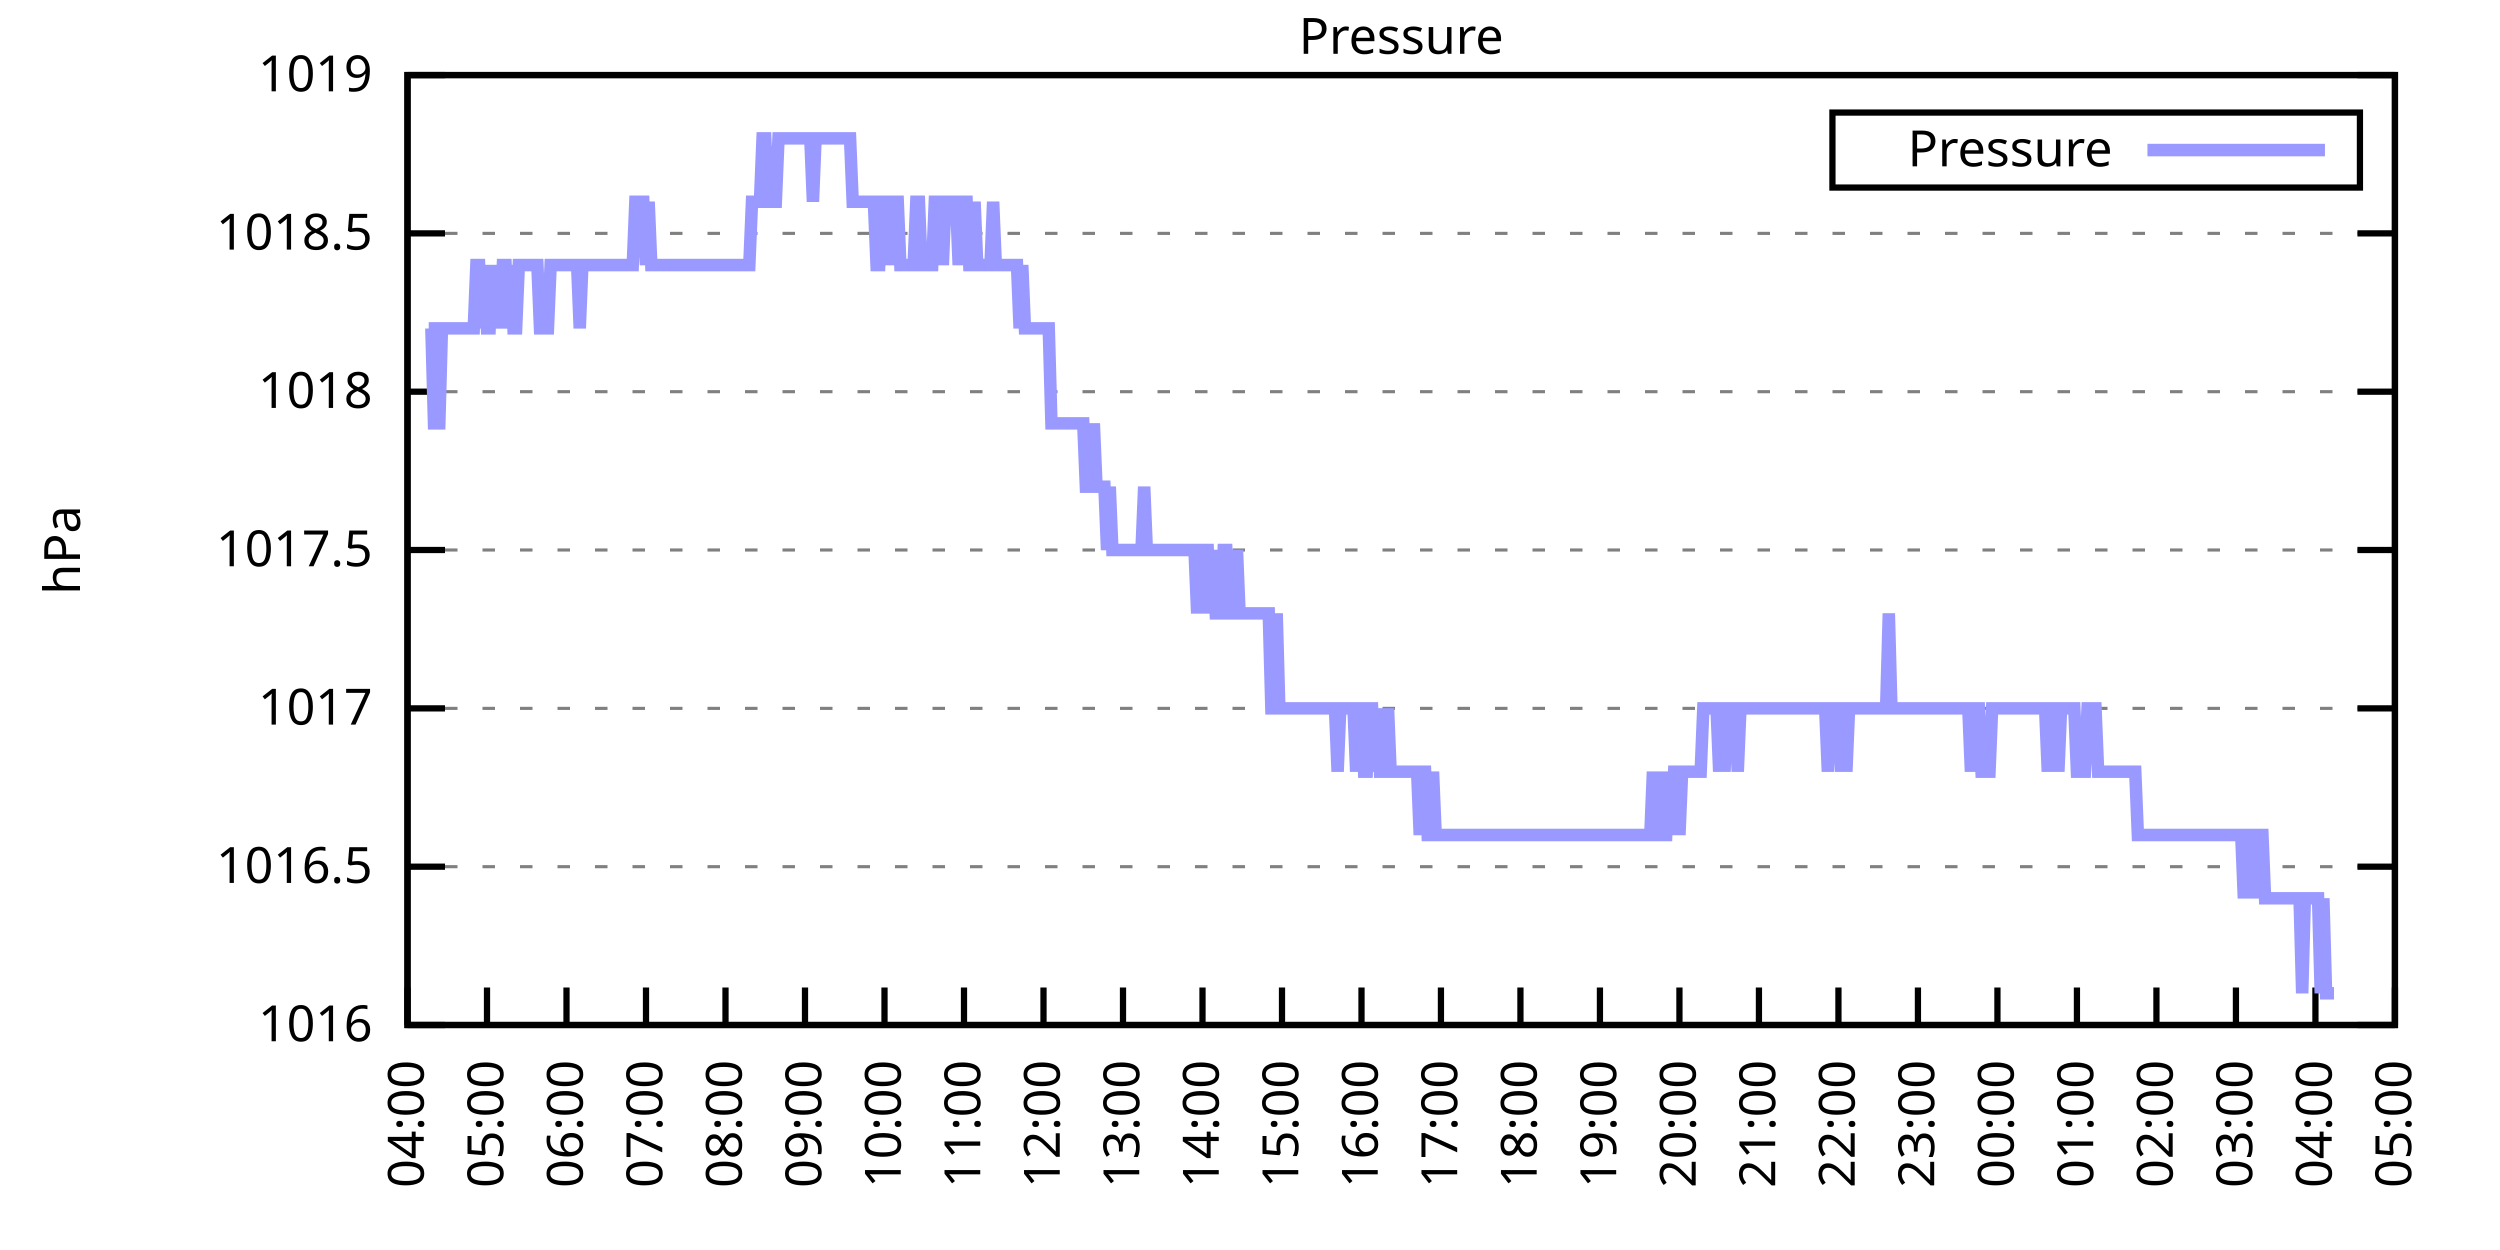
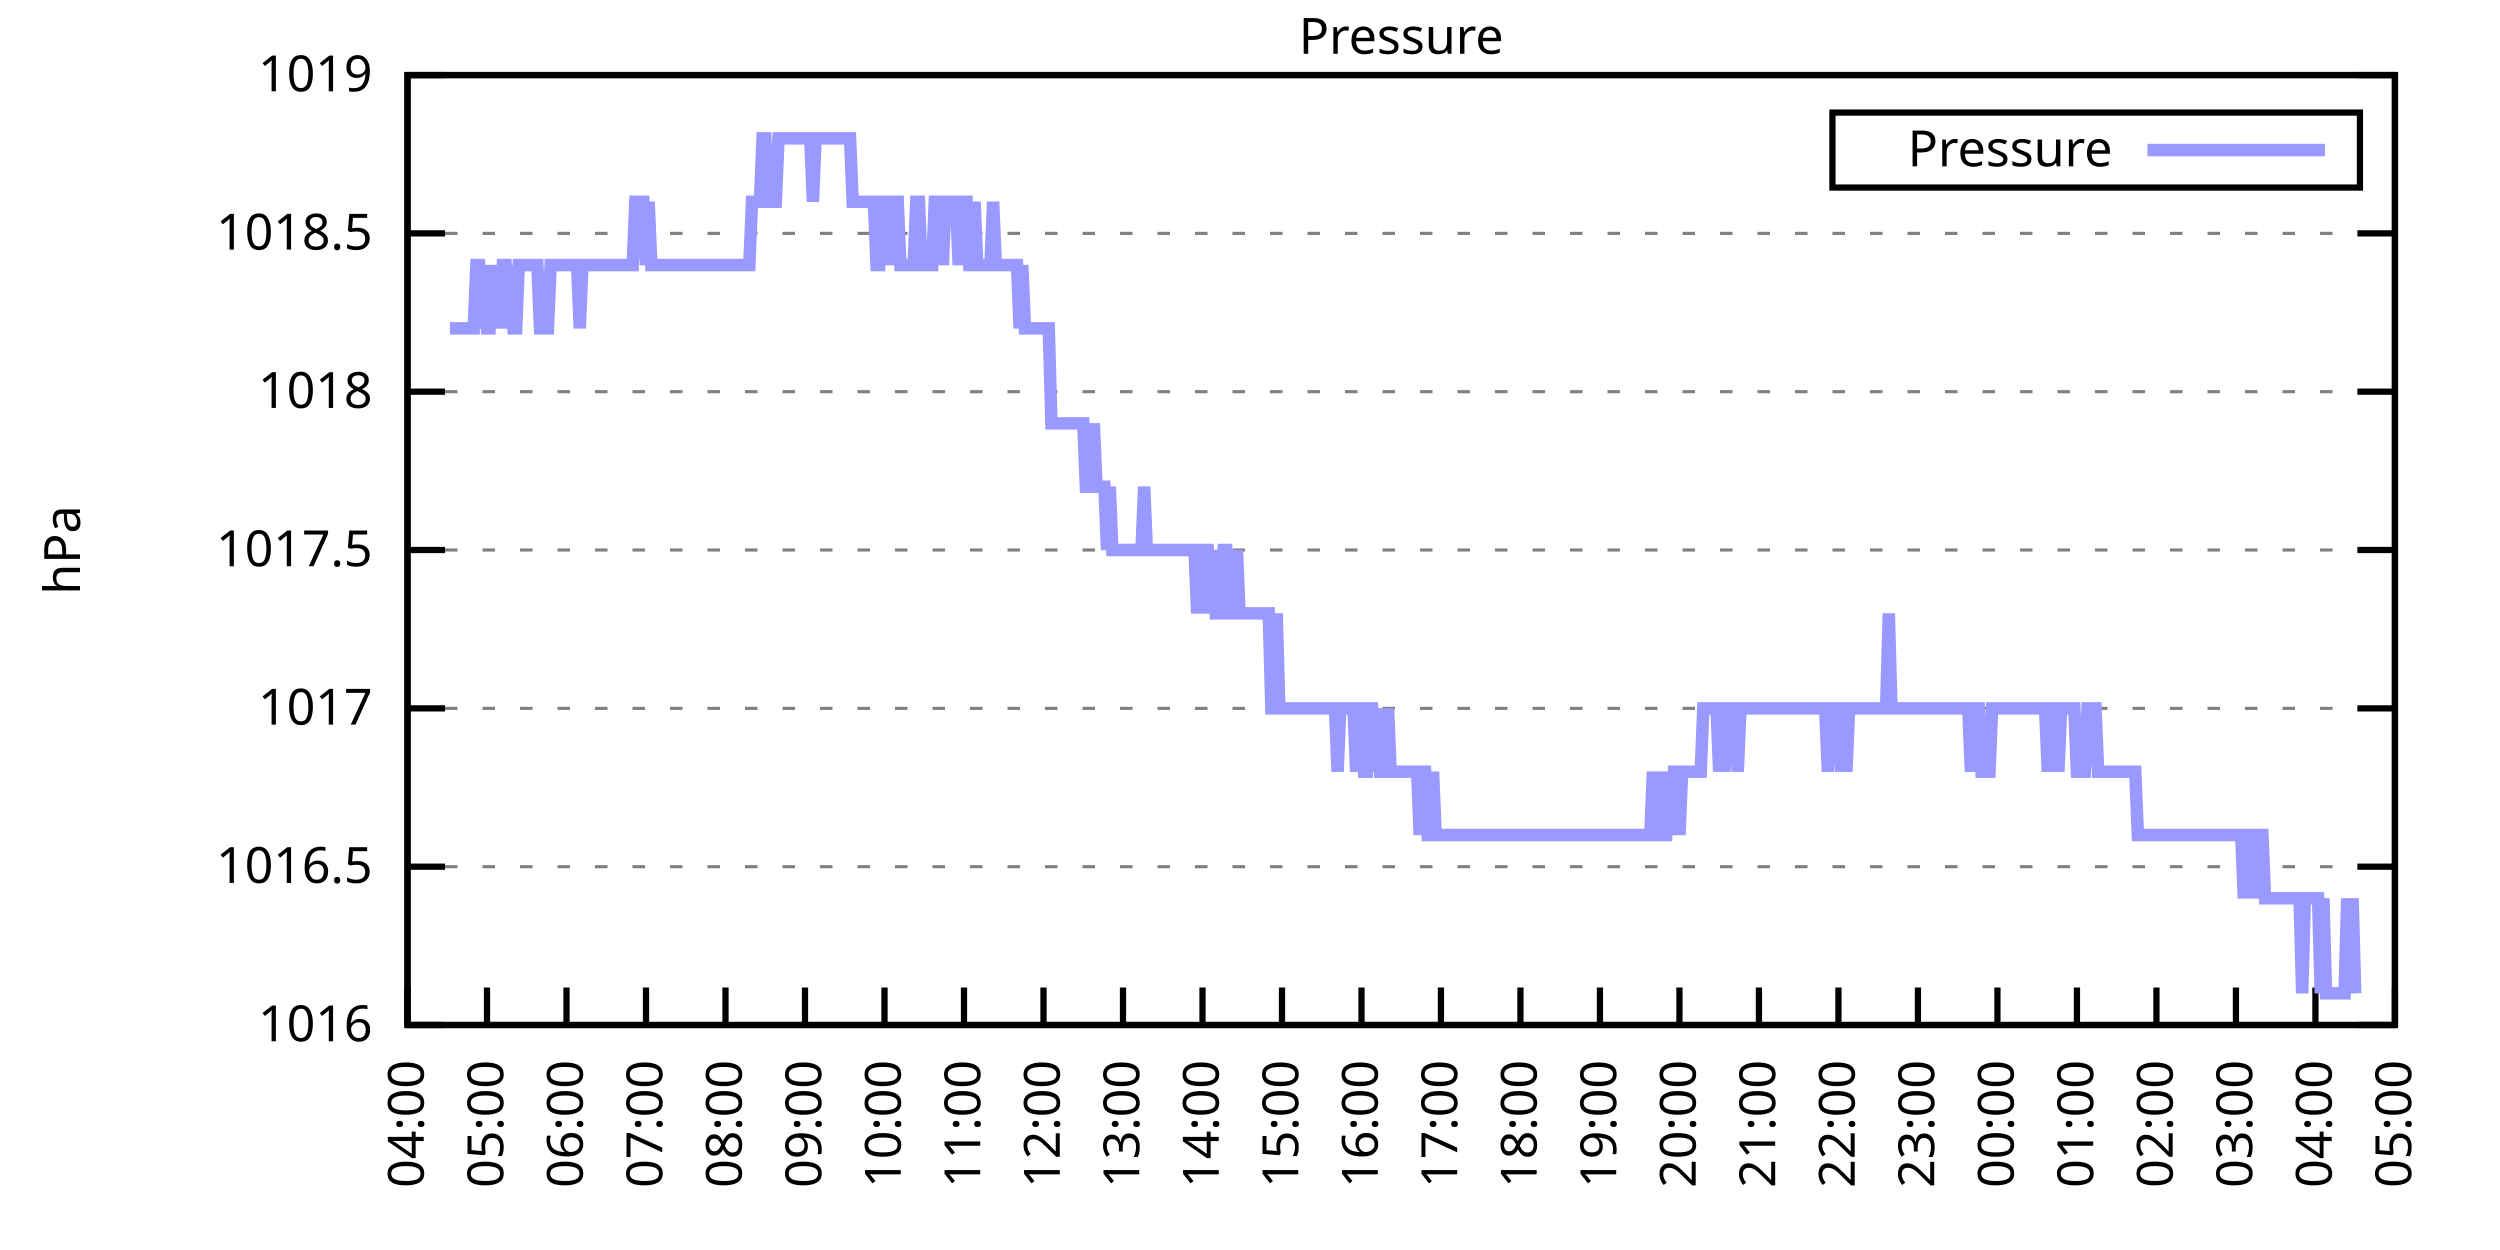
<svg xmlns="http://www.w3.org/2000/svg" xmlns:xlink="http://www.w3.org/1999/xlink" width="400" height="200" viewBox="0 0 400 200">
  <g id="gnuplot_canvas">
    <rect x="0" y="0" width="400" height="200" fill="none" />
    <defs>
      <circle id="gpDot" r="0.5" stroke-width="0.5" stroke="currentColor" />
      <path id="gpPt0" stroke-width="0.333" stroke="currentColor" d="M-1,0 h2 M0,-1 v2" />
      <path id="gpPt1" stroke-width="0.333" stroke="currentColor" d="M-1,-1 L1,1 M1,-1 L-1,1" />
      <path id="gpPt2" stroke-width="0.333" stroke="currentColor" d="M-1,0 L1,0 M0,-1 L0,1 M-1,-1 L1,1 M-1,1 L1,-1" />
      <rect id="gpPt3" stroke-width="0.333" stroke="currentColor" x="-1" y="-1" width="2" height="2" />
      <rect id="gpPt4" stroke-width="0.333" stroke="currentColor" fill="currentColor" x="-1" y="-1" width="2" height="2" />
      <circle id="gpPt5" stroke-width="0.333" stroke="currentColor" cx="0" cy="0" r="1" />
      <use xlink:href="#gpPt5" id="gpPt6" fill="currentColor" stroke="none" />
      <path id="gpPt7" stroke-width="0.333" stroke="currentColor" d="M0,-1.33 L-1.33,0.67 L1.33,0.67 z" />
      <use xlink:href="#gpPt7" id="gpPt8" fill="currentColor" stroke="none" />
      <use xlink:href="#gpPt7" id="gpPt9" stroke="currentColor" transform="rotate(180)" />
      <use xlink:href="#gpPt9" id="gpPt10" fill="currentColor" stroke="none" />
      <use xlink:href="#gpPt3" id="gpPt11" stroke="currentColor" transform="rotate(45)" />
      <use xlink:href="#gpPt11" id="gpPt12" fill="currentColor" stroke="none" />
      <path id="gpPt13" stroke-width="0.333" stroke="currentColor" d="M0,1.330 L1.265,0.411 L0.782,-1.067 L-0.782,-1.076 L-1.265,0.411 z" />
      <use xlink:href="#gpPt13" id="gpPt14" fill="currentColor" stroke="none" />
      <filter id="textbox" filterUnits="objectBoundingBox" x="0" y="0" height="1" width="1">
        <feFlood flood-color="white" flood-opacity="1" result="bgnd" />
        <feComposite in="SourceGraphic" in2="bgnd" operator="atop" />
      </filter>
      <filter id="greybox" filterUnits="objectBoundingBox" x="0" y="0" height="1" width="1">
        <feFlood flood-color="lightgrey" flood-opacity="1" result="grey" />
        <feComposite in="SourceGraphic" in2="grey" operator="atop" />
      </filter>
    </defs>
    <g fill="none" color="white" stroke="currentColor" stroke-width="1.00" stroke-linecap="butt" stroke-linejoin="miter">
</g>
    <g fill="none" color="black" stroke="currentColor" stroke-width="1.00" stroke-linecap="butt" stroke-linejoin="miter">
      <g stroke="none" shape-rendering="crispEdges">
        <polygon fill="rgb(255, 255, 255)" points="65.20,164.00 383.18,164.00 383.18,12.02 65.20,12.02 " />
      </g>
    </g>
    <g fill="none" color="black" stroke="currentColor" stroke-width="1.00" stroke-linecap="butt" stroke-linejoin="miter">
</g>
    <g fill="none" color="black" stroke="black" stroke-width="0.50" stroke-linecap="butt" stroke-linejoin="miter">
</g>
    <g fill="none" color="gray" stroke="currentColor" stroke-width="0.50" stroke-linecap="butt" stroke-linejoin="miter">
      <path stroke="gray" stroke-dasharray="2,4" class="gridline" d="M65.20,164.00 L383.19,164.00  " />
    </g>
    <g fill="none" color="gray" stroke="gray" stroke-width="1.00" stroke-linecap="butt" stroke-linejoin="miter">
</g>
    <g fill="none" color="black" stroke="currentColor" stroke-width="1.00" stroke-linecap="butt" stroke-linejoin="miter">
      <path stroke="black" d="M65.20,164.00 L71.20,164.00 M383.19,164.00 L377.19,164.00  " />
      <g transform="translate(59.60,166.60)" stroke="none" fill="black" font-family="Sans" font-size="8.00" text-anchor="end">
        <text>
          <tspan font-family="Sans"> 1016</tspan>
        </text>
      </g>
    </g>
    <g fill="none" color="black" stroke="currentColor" stroke-width="1.00" stroke-linecap="butt" stroke-linejoin="miter">
</g>
    <g fill="none" color="black" stroke="black" stroke-width="0.50" stroke-linecap="butt" stroke-linejoin="miter">
</g>
    <g fill="none" color="gray" stroke="currentColor" stroke-width="0.50" stroke-linecap="butt" stroke-linejoin="miter">
      <path stroke="gray" stroke-dasharray="2,4" class="gridline" d="M65.20,138.67 L383.19,138.67  " />
    </g>
    <g fill="none" color="gray" stroke="gray" stroke-width="1.00" stroke-linecap="butt" stroke-linejoin="miter">
</g>
    <g fill="none" color="black" stroke="currentColor" stroke-width="1.00" stroke-linecap="butt" stroke-linejoin="miter">
      <path stroke="black" d="M65.20,138.67 L71.20,138.67 M383.19,138.67 L377.19,138.67  " />
      <g transform="translate(59.60,141.27)" stroke="none" fill="black" font-family="Sans" font-size="8.00" text-anchor="end">
        <text>
          <tspan font-family="Sans"> 1016.5</tspan>
        </text>
      </g>
    </g>
    <g fill="none" color="black" stroke="currentColor" stroke-width="1.00" stroke-linecap="butt" stroke-linejoin="miter">
</g>
    <g fill="none" color="black" stroke="black" stroke-width="0.50" stroke-linecap="butt" stroke-linejoin="miter">
</g>
    <g fill="none" color="gray" stroke="currentColor" stroke-width="0.50" stroke-linecap="butt" stroke-linejoin="miter">
      <path stroke="gray" stroke-dasharray="2,4" class="gridline" d="M65.20,113.34 L383.19,113.34  " />
    </g>
    <g fill="none" color="gray" stroke="gray" stroke-width="1.00" stroke-linecap="butt" stroke-linejoin="miter">
</g>
    <g fill="none" color="black" stroke="currentColor" stroke-width="1.00" stroke-linecap="butt" stroke-linejoin="miter">
      <path stroke="black" d="M65.20,113.34 L71.20,113.34 M383.19,113.34 L377.19,113.34  " />
      <g transform="translate(59.60,115.94)" stroke="none" fill="black" font-family="Sans" font-size="8.00" text-anchor="end">
        <text>
          <tspan font-family="Sans"> 1017</tspan>
        </text>
      </g>
    </g>
    <g fill="none" color="black" stroke="currentColor" stroke-width="1.00" stroke-linecap="butt" stroke-linejoin="miter">
</g>
    <g fill="none" color="black" stroke="black" stroke-width="0.50" stroke-linecap="butt" stroke-linejoin="miter">
</g>
    <g fill="none" color="gray" stroke="currentColor" stroke-width="0.50" stroke-linecap="butt" stroke-linejoin="miter">
      <path stroke="gray" stroke-dasharray="2,4" class="gridline" d="M65.20,88.00 L383.19,88.00  " />
    </g>
    <g fill="none" color="gray" stroke="gray" stroke-width="1.00" stroke-linecap="butt" stroke-linejoin="miter">
</g>
    <g fill="none" color="black" stroke="currentColor" stroke-width="1.00" stroke-linecap="butt" stroke-linejoin="miter">
      <path stroke="black" d="M65.20,88.00 L71.20,88.00 M383.19,88.00 L377.19,88.00  " />
      <g transform="translate(59.60,90.60)" stroke="none" fill="black" font-family="Sans" font-size="8.00" text-anchor="end">
        <text>
          <tspan font-family="Sans"> 1017.5</tspan>
        </text>
      </g>
    </g>
    <g fill="none" color="black" stroke="currentColor" stroke-width="1.00" stroke-linecap="butt" stroke-linejoin="miter">
</g>
    <g fill="none" color="black" stroke="black" stroke-width="0.50" stroke-linecap="butt" stroke-linejoin="miter">
</g>
    <g fill="none" color="gray" stroke="currentColor" stroke-width="0.50" stroke-linecap="butt" stroke-linejoin="miter">
      <path stroke="gray" stroke-dasharray="2,4" class="gridline" d="M65.20,62.67 L383.19,62.67  " />
    </g>
    <g fill="none" color="gray" stroke="gray" stroke-width="1.00" stroke-linecap="butt" stroke-linejoin="miter">
</g>
    <g fill="none" color="black" stroke="currentColor" stroke-width="1.00" stroke-linecap="butt" stroke-linejoin="miter">
      <path stroke="black" d="M65.20,62.67 L71.20,62.67 M383.19,62.67 L377.19,62.67  " />
      <g transform="translate(59.60,65.27)" stroke="none" fill="black" font-family="Sans" font-size="8.00" text-anchor="end">
        <text>
          <tspan font-family="Sans"> 1018</tspan>
        </text>
      </g>
    </g>
    <g fill="none" color="black" stroke="currentColor" stroke-width="1.00" stroke-linecap="butt" stroke-linejoin="miter">
</g>
    <g fill="none" color="black" stroke="black" stroke-width="0.50" stroke-linecap="butt" stroke-linejoin="miter">
</g>
    <g fill="none" color="gray" stroke="currentColor" stroke-width="0.50" stroke-linecap="butt" stroke-linejoin="miter">
      <path stroke="gray" stroke-dasharray="2,4" class="gridline" d="M65.20,37.34 L383.19,37.34  " />
    </g>
    <g fill="none" color="gray" stroke="gray" stroke-width="1.00" stroke-linecap="butt" stroke-linejoin="miter">
</g>
    <g fill="none" color="black" stroke="currentColor" stroke-width="1.00" stroke-linecap="butt" stroke-linejoin="miter">
      <path stroke="black" d="M65.20,37.34 L71.20,37.34 M383.19,37.34 L377.19,37.34  " />
      <g transform="translate(59.60,39.94)" stroke="none" fill="black" font-family="Sans" font-size="8.00" text-anchor="end">
        <text>
          <tspan font-family="Sans"> 1018.5</tspan>
        </text>
      </g>
    </g>
    <g fill="none" color="black" stroke="currentColor" stroke-width="1.00" stroke-linecap="butt" stroke-linejoin="miter">
</g>
    <g fill="none" color="black" stroke="black" stroke-width="0.50" stroke-linecap="butt" stroke-linejoin="miter">
</g>
    <g fill="none" color="gray" stroke="currentColor" stroke-width="0.50" stroke-linecap="butt" stroke-linejoin="miter">
      <path stroke="gray" stroke-dasharray="2,4" class="gridline" d="M65.20,12.01 L383.19,12.01  " />
    </g>
    <g fill="none" color="gray" stroke="gray" stroke-width="1.00" stroke-linecap="butt" stroke-linejoin="miter">
</g>
    <g fill="none" color="black" stroke="currentColor" stroke-width="1.00" stroke-linecap="butt" stroke-linejoin="miter">
      <path stroke="black" d="M65.20,12.01 L71.20,12.01 M383.19,12.01 L377.19,12.01  " />
      <g transform="translate(59.60,14.61)" stroke="none" fill="black" font-family="Sans" font-size="8.00" text-anchor="end">
        <text>
          <tspan font-family="Sans"> 1019</tspan>
        </text>
      </g>
    </g>
    <g fill="none" color="black" stroke="currentColor" stroke-width="1.00" stroke-linecap="butt" stroke-linejoin="miter">
      <path stroke="black" d="M65.20,164.00 L65.20,158.00  " />
      <g transform="translate(67.80,169.60) rotate(270.00)" stroke="none" fill="black" font-family="Sans" font-size="8.00" text-anchor="end">
        <text>
          <tspan font-family="Sans">04:00</tspan>
        </text>
      </g>
    </g>
    <g fill="none" color="black" stroke="currentColor" stroke-width="1.00" stroke-linecap="butt" stroke-linejoin="miter">
      <path stroke="black" d="M77.92,164.00 L77.92,158.00  " />
      <g transform="translate(80.52,169.60) rotate(270.00)" stroke="none" fill="black" font-family="Sans" font-size="8.00" text-anchor="end">
        <text>
          <tspan font-family="Sans">05:00</tspan>
        </text>
      </g>
    </g>
    <g fill="none" color="black" stroke="currentColor" stroke-width="1.00" stroke-linecap="butt" stroke-linejoin="miter">
      <path stroke="black" d="M90.64,164.00 L90.64,158.00  " />
      <g transform="translate(93.24,169.60) rotate(270.00)" stroke="none" fill="black" font-family="Sans" font-size="8.00" text-anchor="end">
        <text>
          <tspan font-family="Sans">06:00</tspan>
        </text>
      </g>
    </g>
    <g fill="none" color="black" stroke="currentColor" stroke-width="1.00" stroke-linecap="butt" stroke-linejoin="miter">
      <path stroke="black" d="M103.36,164.00 L103.36,158.00  " />
      <g transform="translate(105.96,169.60) rotate(270.00)" stroke="none" fill="black" font-family="Sans" font-size="8.00" text-anchor="end">
        <text>
          <tspan font-family="Sans">07:00</tspan>
        </text>
      </g>
    </g>
    <g fill="none" color="black" stroke="currentColor" stroke-width="1.00" stroke-linecap="butt" stroke-linejoin="miter">
      <path stroke="black" d="M116.08,164.00 L116.08,158.00  " />
      <g transform="translate(118.68,169.60) rotate(270.00)" stroke="none" fill="black" font-family="Sans" font-size="8.00" text-anchor="end">
        <text>
          <tspan font-family="Sans">08:00</tspan>
        </text>
      </g>
    </g>
    <g fill="none" color="black" stroke="currentColor" stroke-width="1.00" stroke-linecap="butt" stroke-linejoin="miter">
      <path stroke="black" d="M128.80,164.00 L128.80,158.00  " />
      <g transform="translate(131.40,169.60) rotate(270.00)" stroke="none" fill="black" font-family="Sans" font-size="8.00" text-anchor="end">
        <text>
          <tspan font-family="Sans">09:00</tspan>
        </text>
      </g>
    </g>
    <g fill="none" color="black" stroke="currentColor" stroke-width="1.00" stroke-linecap="butt" stroke-linejoin="miter">
      <path stroke="black" d="M141.52,164.00 L141.52,158.00  " />
      <g transform="translate(144.12,169.60) rotate(270.00)" stroke="none" fill="black" font-family="Sans" font-size="8.00" text-anchor="end">
        <text>
          <tspan font-family="Sans">10:00</tspan>
        </text>
      </g>
    </g>
    <g fill="none" color="black" stroke="currentColor" stroke-width="1.00" stroke-linecap="butt" stroke-linejoin="miter">
      <path stroke="black" d="M154.24,164.00 L154.24,158.00  " />
      <g transform="translate(156.84,169.60) rotate(270.00)" stroke="none" fill="black" font-family="Sans" font-size="8.00" text-anchor="end">
        <text>
          <tspan font-family="Sans">11:00</tspan>
        </text>
      </g>
    </g>
    <g fill="none" color="black" stroke="currentColor" stroke-width="1.00" stroke-linecap="butt" stroke-linejoin="miter">
      <path stroke="black" d="M166.96,164.00 L166.96,158.00  " />
      <g transform="translate(169.56,169.60) rotate(270.00)" stroke="none" fill="black" font-family="Sans" font-size="8.00" text-anchor="end">
        <text>
          <tspan font-family="Sans">12:00</tspan>
        </text>
      </g>
    </g>
    <g fill="none" color="black" stroke="currentColor" stroke-width="1.00" stroke-linecap="butt" stroke-linejoin="miter">
      <path stroke="black" d="M179.68,164.00 L179.68,158.00  " />
      <g transform="translate(182.28,169.60) rotate(270.00)" stroke="none" fill="black" font-family="Sans" font-size="8.00" text-anchor="end">
        <text>
          <tspan font-family="Sans">13:00</tspan>
        </text>
      </g>
    </g>
    <g fill="none" color="black" stroke="currentColor" stroke-width="1.00" stroke-linecap="butt" stroke-linejoin="miter">
      <path stroke="black" d="M192.40,164.00 L192.40,158.00  " />
      <g transform="translate(195.00,169.60) rotate(270.00)" stroke="none" fill="black" font-family="Sans" font-size="8.00" text-anchor="end">
        <text>
          <tspan font-family="Sans">14:00</tspan>
        </text>
      </g>
    </g>
    <g fill="none" color="black" stroke="currentColor" stroke-width="1.00" stroke-linecap="butt" stroke-linejoin="miter">
      <path stroke="black" d="M205.12,164.00 L205.12,158.00  " />
      <g transform="translate(207.72,169.60) rotate(270.00)" stroke="none" fill="black" font-family="Sans" font-size="8.00" text-anchor="end">
        <text>
          <tspan font-family="Sans">15:00</tspan>
        </text>
      </g>
    </g>
    <g fill="none" color="black" stroke="currentColor" stroke-width="1.00" stroke-linecap="butt" stroke-linejoin="miter">
      <path stroke="black" d="M217.84,164.00 L217.84,158.00  " />
      <g transform="translate(220.44,169.60) rotate(270.00)" stroke="none" fill="black" font-family="Sans" font-size="8.00" text-anchor="end">
        <text>
          <tspan font-family="Sans">16:00</tspan>
        </text>
      </g>
    </g>
    <g fill="none" color="black" stroke="currentColor" stroke-width="1.00" stroke-linecap="butt" stroke-linejoin="miter">
      <path stroke="black" d="M230.55,164.00 L230.55,158.00  " />
      <g transform="translate(233.15,169.60) rotate(270.00)" stroke="none" fill="black" font-family="Sans" font-size="8.00" text-anchor="end">
        <text>
          <tspan font-family="Sans">17:00</tspan>
        </text>
      </g>
    </g>
    <g fill="none" color="black" stroke="currentColor" stroke-width="1.00" stroke-linecap="butt" stroke-linejoin="miter">
      <path stroke="black" d="M243.27,164.00 L243.27,158.00  " />
      <g transform="translate(245.87,169.60) rotate(270.00)" stroke="none" fill="black" font-family="Sans" font-size="8.00" text-anchor="end">
        <text>
          <tspan font-family="Sans">18:00</tspan>
        </text>
      </g>
    </g>
    <g fill="none" color="black" stroke="currentColor" stroke-width="1.00" stroke-linecap="butt" stroke-linejoin="miter">
      <path stroke="black" d="M255.99,164.00 L255.99,158.00  " />
      <g transform="translate(258.59,169.60) rotate(270.00)" stroke="none" fill="black" font-family="Sans" font-size="8.00" text-anchor="end">
        <text>
          <tspan font-family="Sans">19:00</tspan>
        </text>
      </g>
    </g>
    <g fill="none" color="black" stroke="currentColor" stroke-width="1.00" stroke-linecap="butt" stroke-linejoin="miter">
      <path stroke="black" d="M268.71,164.00 L268.71,158.00  " />
      <g transform="translate(271.31,169.60) rotate(270.00)" stroke="none" fill="black" font-family="Sans" font-size="8.00" text-anchor="end">
        <text>
          <tspan font-family="Sans">20:00</tspan>
        </text>
      </g>
    </g>
    <g fill="none" color="black" stroke="currentColor" stroke-width="1.00" stroke-linecap="butt" stroke-linejoin="miter">
      <path stroke="black" d="M281.43,164.00 L281.43,158.00  " />
      <g transform="translate(284.03,169.60) rotate(270.00)" stroke="none" fill="black" font-family="Sans" font-size="8.00" text-anchor="end">
        <text>
          <tspan font-family="Sans">21:00</tspan>
        </text>
      </g>
    </g>
    <g fill="none" color="black" stroke="currentColor" stroke-width="1.00" stroke-linecap="butt" stroke-linejoin="miter">
      <path stroke="black" d="M294.15,164.00 L294.15,158.00  " />
      <g transform="translate(296.75,169.60) rotate(270.00)" stroke="none" fill="black" font-family="Sans" font-size="8.00" text-anchor="end">
        <text>
          <tspan font-family="Sans">22:00</tspan>
        </text>
      </g>
    </g>
    <g fill="none" color="black" stroke="currentColor" stroke-width="1.00" stroke-linecap="butt" stroke-linejoin="miter">
      <path stroke="black" d="M306.87,164.00 L306.87,158.00  " />
      <g transform="translate(309.47,169.60) rotate(270.00)" stroke="none" fill="black" font-family="Sans" font-size="8.00" text-anchor="end">
        <text>
          <tspan font-family="Sans">23:00</tspan>
        </text>
      </g>
    </g>
    <g fill="none" color="black" stroke="currentColor" stroke-width="1.00" stroke-linecap="butt" stroke-linejoin="miter">
      <path stroke="black" d="M319.59,164.00 L319.59,158.00  " />
      <g transform="translate(322.19,169.60) rotate(270.00)" stroke="none" fill="black" font-family="Sans" font-size="8.00" text-anchor="end">
        <text>
          <tspan font-family="Sans">00:00</tspan>
        </text>
      </g>
    </g>
    <g fill="none" color="black" stroke="currentColor" stroke-width="1.00" stroke-linecap="butt" stroke-linejoin="miter">
      <path stroke="black" d="M332.31,164.00 L332.31,158.00  " />
      <g transform="translate(334.91,169.60) rotate(270.00)" stroke="none" fill="black" font-family="Sans" font-size="8.00" text-anchor="end">
        <text>
          <tspan font-family="Sans">01:00</tspan>
        </text>
      </g>
    </g>
    <g fill="none" color="black" stroke="currentColor" stroke-width="1.00" stroke-linecap="butt" stroke-linejoin="miter">
      <path stroke="black" d="M345.03,164.00 L345.03,158.00  " />
      <g transform="translate(347.63,169.60) rotate(270.00)" stroke="none" fill="black" font-family="Sans" font-size="8.00" text-anchor="end">
        <text>
          <tspan font-family="Sans">02:00</tspan>
        </text>
      </g>
    </g>
    <g fill="none" color="black" stroke="currentColor" stroke-width="1.00" stroke-linecap="butt" stroke-linejoin="miter">
      <path stroke="black" d="M357.75,164.00 L357.75,158.00  " />
      <g transform="translate(360.35,169.60) rotate(270.00)" stroke="none" fill="black" font-family="Sans" font-size="8.00" text-anchor="end">
        <text>
          <tspan font-family="Sans">03:00</tspan>
        </text>
      </g>
    </g>
    <g fill="none" color="black" stroke="currentColor" stroke-width="1.00" stroke-linecap="butt" stroke-linejoin="miter">
      <path stroke="black" d="M370.47,164.00 L370.47,158.00  " />
      <g transform="translate(373.07,169.60) rotate(270.00)" stroke="none" fill="black" font-family="Sans" font-size="8.00" text-anchor="end">
        <text>
          <tspan font-family="Sans">04:00</tspan>
        </text>
      </g>
    </g>
    <g fill="none" color="black" stroke="currentColor" stroke-width="1.00" stroke-linecap="butt" stroke-linejoin="miter">
      <path stroke="black" d="M383.19,164.00 L383.19,158.00  " />
      <g transform="translate(385.79,169.60) rotate(270.00)" stroke="none" fill="black" font-family="Sans" font-size="8.00" text-anchor="end">
        <text>
          <tspan font-family="Sans">05:00</tspan>
        </text>
      </g>
    </g>
    <g fill="none" color="black" stroke="currentColor" stroke-width="1.00" stroke-linecap="butt" stroke-linejoin="miter">
</g>
    <g fill="none" color="black" stroke="currentColor" stroke-width="1.00" stroke-linecap="butt" stroke-linejoin="miter">
      <path stroke="black" d="M65.20,12.01 L65.20,164.00 L383.19,164.00 L383.19,12.01 L65.20,12.01 Z  " />
    </g>
    <g fill="none" color="black" stroke="currentColor" stroke-width="1.00" stroke-linecap="butt" stroke-linejoin="miter">
</g>
    <g fill="none" color="black" stroke="currentColor" stroke-width="1.00" stroke-linecap="butt" stroke-linejoin="miter">
      <path stroke="black" d="M293.19,30.01 L293.19,18.01 L377.59,18.01 L377.59,30.01 L293.19,30.01 Z  " />
    </g>
    <g id="Pressure_plot_1">
      <g fill="none" color="white" stroke="black" stroke-width="2.00" stroke-linecap="butt" stroke-linejoin="miter">
</g>
      <g fill="none" color="black" stroke="currentColor" stroke-width="2.00" stroke-linecap="butt" stroke-linejoin="miter">
        <g transform="translate(337.99,26.61)" stroke="none" fill="black" font-family="Sans" font-size="8.00" text-anchor="end">
          <text>
            <tspan font-family="Sans">Pressure</tspan>
          </text>
        </g>
      </g>
      <g fill="none" color="black" stroke="currentColor" stroke-width="2.00" stroke-linecap="butt" stroke-linejoin="miter">
-         <path stroke="rgb(153, 153, 255)" d="M343.59,24.01 L371.99,24.01 M68.59,52.54 L69.02,52.54 L69.44,67.74 L69.86,67.74 L70.29,67.74 L70.71,52.54   L71.14,52.54 L71.56,52.54 L71.98,52.54 L72.41,52.54 L72.83,52.54 L73.26,52.54 L73.68,52.54 L74.10,52.54   L74.53,52.54 L74.95,52.54 L75.38,52.54 L75.80,52.54 L76.22,42.41 L76.65,42.41 L77.07,52.54 L77.50,42.41   L77.92,52.54 L78.34,52.54 L78.77,42.41 L79.19,52.54 L79.62,42.41 L80.04,52.54 L80.46,42.41 L80.89,42.41   L81.31,52.54 L81.74,42.41 L82.16,52.54 L82.58,52.54 L83.01,42.41 L83.43,42.41 L83.86,42.41 L84.28,42.41   L84.70,42.41 L85.13,42.41 L85.55,42.41 L85.98,42.41 L86.40,52.54 L86.82,52.54 L87.25,52.54 L87.67,52.54   L88.10,42.41 L88.52,42.41 L88.94,42.41 L89.37,42.41 L89.79,42.41 L90.22,42.41 L90.64,42.41 L91.06,42.41   L91.49,42.41 L91.91,42.41 L92.34,42.41 L92.76,52.54 L93.18,42.41 L93.61,42.41 L94.03,42.41 L94.46,42.41   L94.88,42.41 L95.30,42.41 L95.73,42.41 L96.15,42.41 L96.58,42.41 L97.00,42.41 L97.42,42.41 L97.85,42.41   L98.27,42.41 L98.69,42.41 L99.12,42.41 L99.54,42.41 L99.97,42.41 L100.39,42.41 L100.81,42.41 L101.24,42.41   L101.66,32.28 L102.09,32.28 L102.51,32.28 L102.93,32.28 L103.36,42.41 L103.78,32.28 L104.21,42.41 L104.63,42.41   L105.05,42.41 L105.48,42.41 L105.90,42.41 L106.33,42.41 L106.75,42.41 L107.17,42.41 L107.60,42.41 L108.02,42.41   L108.45,42.41 L108.87,42.41 L109.29,42.41 L109.72,42.41 L110.14,42.41 L110.57,42.41 L110.99,42.41 L111.41,42.41   L111.84,42.41 L112.26,42.41 L112.69,42.41 L113.11,42.41 L113.53,42.41 L113.96,42.41 L114.38,42.41 L114.81,42.41   L115.23,42.41 L115.65,42.41 L116.08,42.41 L116.50,42.41 L116.93,42.41 L117.35,42.41 L117.77,42.41 L118.20,42.41   L118.62,42.41 L119.05,42.41 L119.47,42.41 L119.89,42.41 L120.32,32.28 L120.74,32.28 L121.17,32.28 L121.59,32.28   L122.01,22.14 L122.44,22.14 L122.86,32.28 L123.29,32.28 L123.71,32.28 L124.13,32.28 L124.56,22.14 L124.98,22.14   L125.41,22.14 L125.83,22.14 L126.25,22.14 L126.68,22.14 L127.10,22.14 L127.53,22.14 L127.95,22.14 L128.37,22.14   L128.80,22.14 L129.22,22.14 L129.65,22.14 L130.07,32.28 L130.49,22.14 L130.92,22.14 L131.34,22.14 L131.77,22.14   L132.19,22.14 L132.61,22.14 L133.04,22.14 L133.46,22.14 L133.89,22.14 L134.31,22.14 L134.73,22.14 L135.16,22.14   L135.58,22.14 L136.01,22.14 L136.43,32.28 L136.85,32.28 L137.28,32.28 L137.70,32.28 L138.13,32.28 L138.55,32.28   L138.97,32.28 L139.40,32.28 L139.82,32.28 L140.25,42.41 L140.67,42.41 L141.09,32.28 L141.52,32.28 L141.94,42.41   L142.37,32.28 L142.79,42.41 L143.21,32.28 L143.64,32.28 L144.06,42.41 L144.49,42.41 L144.91,42.41 L145.33,42.41   L145.76,42.41 L146.18,42.41 L146.61,32.28 L147.03,32.28 L147.45,42.41 L147.88,42.41 L148.30,42.41 L148.73,42.41   L149.15,42.41 L149.57,32.28 L150.00,32.28 L150.42,32.28 L150.85,42.41 L151.27,32.28 L151.69,32.28 L152.12,32.28   L152.54,32.28 L152.97,32.28 L153.39,42.41 L153.81,32.28 L154.24,32.28 L154.66,32.28 L155.09,42.41 L155.51,42.41   L155.93,32.28 L156.36,42.41 L156.78,42.41 L157.21,42.41 L157.63,42.41 L158.05,42.41 L158.48,42.41 L158.90,32.28   L159.33,42.41 L159.75,42.41 L160.17,42.41 L160.60,42.41 L161.02,42.41 L161.44,42.41 L161.87,42.41 L162.29,42.41   L162.72,42.41 L163.14,52.54 L163.56,42.41 L163.99,52.54 L164.41,52.54 L164.84,52.54 L165.26,52.54 L165.68,52.54   L166.11,52.54 L166.53,52.54 L166.96,52.54 L167.38,52.54 L167.80,52.54 L168.23,67.74 L168.65,67.74 L169.08,67.74   L169.50,67.74 L169.92,67.74 L170.35,67.74 L170.77,67.74 L171.20,67.74 L171.62,67.74 L172.04,67.74 L172.47,67.74   L172.89,67.74 L173.32,67.74 L173.74,77.87 L174.16,77.87 L174.59,77.87 L175.01,67.74 L175.44,77.87 L175.86,77.87   L176.28,77.87 L176.71,77.87 L177.13,88.00 L177.56,77.87 L177.98,88.00 L178.40,88.00 L178.83,88.00 L179.25,88.00   L179.68,88.00 L180.10,88.00 L180.52,88.00 L180.95,88.00 L181.37,88.00 L181.80,88.00 L182.22,88.00 L182.64,88.00   L183.07,77.87 L183.49,88.00 L183.92,88.00 L184.34,88.00 L184.76,88.00 L185.19,88.00 L185.61,88.00 L186.04,88.00   L186.46,88.00 L186.88,88.00 L187.31,88.00 L187.73,88.00 L188.16,88.00 L188.58,88.00 L189.00,88.00 L189.43,88.00   L189.85,88.00 L190.28,88.00 L190.70,88.00 L191.12,88.00 L191.55,98.14 L191.97,88.00 L192.40,98.14 L192.82,88.00   L193.24,88.00 L193.67,98.14 L194.09,88.00 L194.52,98.14 L194.94,98.14 L195.36,98.14 L195.79,88.00 L196.21,88.00   L196.64,98.14 L197.06,98.14 L197.48,98.14 L197.91,88.00 L198.33,98.14 L198.76,98.14 L199.18,98.14 L199.60,98.14   L200.03,98.14 L200.45,98.14 L200.88,98.14 L201.30,98.14 L201.72,98.14 L202.15,98.14 L202.57,98.14 L203.00,98.14   L203.42,113.34 L203.84,113.34 L204.27,98.14 L204.69,113.34 L205.12,113.34 L205.54,113.34 L205.96,113.34 L206.39,113.34   L206.81,113.34 L207.24,113.34 L207.66,113.34 L208.08,113.34 L208.51,113.34 L208.93,113.34 L209.36,113.34 L209.78,113.34   L210.20,113.34 L210.63,113.34 L211.05,113.34 L211.48,113.34 L211.90,113.34 L212.32,113.34 L212.75,113.34 L213.17,113.34   L213.60,113.34 L214.02,123.47 L214.44,113.34 L214.87,113.34 L215.29,113.34 L215.72,113.34 L216.14,113.34 L216.56,113.34   L216.99,123.47 L217.41,113.34 L217.84,113.34 L218.26,123.47 L218.68,123.47 L219.11,113.34 L219.53,113.34 L219.96,123.47   L220.38,113.34 L220.80,123.47 L221.23,123.47 L221.65,123.47 L222.08,113.34 L222.50,123.47 L222.92,123.47 L223.35,123.47   L223.77,123.47 L224.20,123.47 L224.62,123.47 L225.04,123.47 L225.47,123.47 L225.89,123.47 L226.31,123.47 L226.74,123.47   L227.16,133.60 L227.59,123.47 L228.01,123.47 L228.43,133.60 L228.86,133.60 L229.28,123.47 L229.71,133.60 L230.13,133.60   L230.55,133.60 L230.98,133.60 L231.40,133.60 L231.83,133.60 L232.25,133.60 L232.67,133.60 L233.10,133.60 L233.52,133.60   L233.95,133.60 L234.37,133.60 L234.79,133.60 L235.22,133.60 L235.64,133.60 L236.07,133.60 L236.49,133.60 L236.91,133.60   L237.34,133.60 L237.76,133.60 L238.19,133.60 L238.61,133.60 L239.03,133.60 L239.46,133.60 L239.88,133.60 L240.31,133.60   L240.73,133.60 L241.15,133.60 L241.58,133.60 L242.00,133.60 L242.43,133.60 L242.85,133.60 L243.27,133.60 L243.70,133.60   L244.12,133.60 L244.55,133.60 L244.97,133.60 L245.39,133.60 L245.82,133.60 L246.24,133.60 L246.67,133.60 L247.09,133.60   L247.51,133.60 L247.94,133.60 L248.36,133.60 L248.79,133.60 L249.21,133.60 L249.63,133.60 L250.06,133.60 L250.48,133.60   L250.91,133.60 L251.33,133.60 L251.75,133.60 L252.18,133.60 L252.60,133.60 L253.03,133.60 L253.45,133.60 L253.87,133.60   L254.30,133.60 L254.72,133.60 L255.15,133.60 L255.57,133.60 L255.99,133.60 L256.42,133.60 L256.84,133.60 L257.27,133.60   L257.69,133.60 L258.11,133.60 L258.54,133.60 L258.96,133.60 L259.39,133.60 L259.81,133.60 L260.23,133.60 L260.66,133.60   L261.08,133.60 L261.51,133.60 L261.93,133.60 L262.35,133.60 L262.78,133.60 L263.20,133.60 L263.63,133.60 L264.05,133.60   L264.47,123.47 L264.90,133.60 L265.32,133.60 L265.75,123.47 L266.17,133.60 L266.59,133.60 L267.02,123.47 L267.44,133.60   L267.87,123.47 L268.29,123.47 L268.71,133.60 L269.14,123.47 L269.56,123.47 L269.99,123.47 L270.41,123.47 L270.83,123.47   L271.26,123.47 L271.68,123.47 L272.11,123.47 L272.53,113.34 L272.95,113.34 L273.38,113.34 L273.80,113.34 L274.23,113.34   L274.65,113.34 L275.07,123.47 L275.50,113.34 L275.92,123.47 L276.35,113.34 L276.77,113.34 L277.19,113.34 L277.62,113.34   L278.04,123.47 L278.47,113.34 L278.89,113.34 L279.31,113.34 L279.74,113.34 L280.16,113.34 L280.59,113.34 L281.01,113.34   L281.43,113.34 L281.86,113.34 L282.28,113.34 L282.71,113.34 L283.13,113.34 L283.55,113.34 L283.98,113.34 L284.40,113.34   L284.83,113.34 L285.25,113.34 L285.67,113.34 L286.10,113.34 L286.52,113.34 L286.95,113.34 L287.37,113.34 L287.79,113.34   L288.22,113.34 L288.64,113.34 L289.06,113.34 L289.49,113.34 L289.91,113.34 L290.34,113.34 L290.76,113.34 L291.18,113.34   L291.61,113.34 L292.03,113.34 L292.46,123.47 L292.88,113.34 L293.30,113.34 L293.73,113.34 L294.15,113.34 L294.58,123.47   L295.00,113.34 L295.42,123.47 L295.85,113.34 L296.27,113.34 L296.70,113.34 L297.12,113.34 L297.54,113.34 L297.97,113.34   L298.39,113.34 L298.82,113.34 L299.24,113.34 L299.66,113.34 L300.09,113.34 L300.51,113.34 L300.94,113.34 L301.36,113.34   L301.78,113.34 L302.21,98.14 L302.63,113.34 L303.06,113.34 L303.48,113.34 L303.90,113.34 L304.33,113.34 L304.75,113.34   L305.18,113.34 L305.60,113.34 L306.02,113.34 L306.45,113.34 L306.87,113.34 L307.30,113.34 L307.72,113.34 L308.14,113.34   L308.57,113.34 L308.99,113.34 L309.42,113.34 L309.84,113.34 L310.26,113.34 L310.69,113.34 L311.11,113.34 L311.54,113.34   L311.96,113.34 L312.38,113.34 L312.81,113.34 L313.23,113.34 L313.66,113.34 L314.08,113.34 L314.50,113.34 L314.93,113.34   L315.35,123.47 L315.78,113.34 L316.20,113.34 L316.62,113.34 L317.05,123.47 L317.47,123.47 L317.90,123.47 L318.32,123.47   L318.74,113.34 L319.17,113.34 L319.59,113.34 L320.02,113.34 L320.44,113.34 L320.86,113.34 L321.29,113.34 L321.71,113.34   L322.14,113.34 L322.56,113.34 L322.98,113.34 L323.41,113.34 L323.83,113.34 L324.26,113.34 L324.68,113.34 L325.10,113.34   L325.53,113.34 L325.95,113.34 L326.38,113.34 L326.80,113.34 L327.22,113.34 L327.65,123.47 L328.07,113.34 L328.50,113.34   L328.92,113.34 L329.34,123.47 L329.77,113.34 L330.19,113.34 L330.62,113.34 L331.04,113.34 L331.46,113.34 L331.89,113.34   L332.31,123.47 L332.74,123.47 L333.16,123.47 L333.58,123.47 L334.01,113.34 L334.43,113.34 L334.86,113.34 L335.28,113.34   L335.70,123.47 L336.13,123.47 L336.55,123.47 L336.98,123.47 L337.40,123.47 L337.82,123.47 L338.25,123.47 L338.67,123.47   L339.10,123.47 L339.52,123.47 L339.94,123.47 L340.37,123.47 L340.79,123.47 L341.22,123.47 L341.64,123.47 L342.06,133.60   L342.49,133.60 L342.91,133.60 L343.34,133.60 L343.76,133.60 L344.18,133.60 L344.61,133.60 L345.03,133.60 L345.46,133.60   L345.88,133.60 L346.30,133.60 L346.73,133.60 L347.15,133.60 L347.58,133.60 L348.00,133.60 L348.42,133.60 L348.85,133.60   L349.27,133.60 L349.70,133.60 L350.12,133.60 L350.54,133.60 L350.97,133.60 L351.39,133.60 L351.81,133.60 L352.24,133.60   L352.66,133.60 L353.09,133.60 L353.51,133.60 L353.93,133.60 L354.36,133.60 L354.78,133.60 L355.21,133.60 L355.63,133.60   L356.05,133.60 L356.48,133.60 L356.90,133.60 L357.33,133.60 L357.75,133.60 L358.17,133.60 L358.60,133.60 L359.02,143.73   L359.45,133.60 L359.87,133.60 L360.29,143.73 L360.72,133.60 L361.14,143.73 L361.57,133.60 L361.99,133.60 L362.41,143.73   L362.84,143.73 L363.26,143.73 L363.69,143.73 L364.11,143.73 L364.53,143.73 L364.96,143.73 L365.38,143.73 L365.81,143.73   L366.23,143.73 L366.65,143.73 L367.08,143.73 L367.50,143.73 L367.93,143.73 L368.35,158.93 L368.77,143.73 L369.20,143.73   L369.62,143.73 L370.05,143.73 L370.47,143.73 L370.89,143.73 L371.32,158.93 L371.74,143.73 L372.17,158.93 L372.59,158.93   L373.01,158.93 L373.44,158.93  " />
+         <path stroke="rgb(153, 153, 255)" d="M343.59,24.01 L371.99,24.01 M71.98,52.54 L72.41,52.54 L72.83,52.54 L73.26,52.54 L73.68,52.54 L74.10,52.54   L74.53,52.54 L74.95,52.54 L75.38,52.54 L75.80,52.54 L76.22,42.41 L76.65,42.41 L77.07,52.54 L77.50,42.41   L77.92,52.54 L78.34,52.54 L78.77,42.41 L79.19,52.54 L79.62,42.41 L80.04,52.54 L80.46,42.41 L80.89,42.41   L81.31,52.54 L81.74,42.41 L82.16,52.54 L82.58,52.54 L83.01,42.41 L83.43,42.41 L83.86,42.41 L84.28,42.41   L84.70,42.41 L85.13,42.41 L85.55,42.41 L85.98,42.41 L86.40,52.54 L86.82,52.54 L87.25,52.54 L87.67,52.54   L88.10,42.41 L88.52,42.41 L88.94,42.41 L89.37,42.41 L89.79,42.41 L90.22,42.41 L90.64,42.41 L91.06,42.41   L91.49,42.41 L91.91,42.41 L92.34,42.41 L92.76,52.54 L93.18,42.41 L93.61,42.41 L94.03,42.41 L94.46,42.41   L94.88,42.41 L95.30,42.41 L95.73,42.41 L96.15,42.41 L96.58,42.41 L97.00,42.41 L97.42,42.41 L97.85,42.41   L98.27,42.41 L98.69,42.41 L99.12,42.41 L99.54,42.41 L99.97,42.41 L100.39,42.41 L100.81,42.41 L101.24,42.41   L101.66,32.28 L102.09,32.28 L102.51,32.28 L102.93,32.28 L103.36,42.41 L103.78,32.28 L104.21,42.41 L104.63,42.41   L105.05,42.41 L105.48,42.41 L105.90,42.41 L106.33,42.41 L106.75,42.41 L107.17,42.41 L107.60,42.41 L108.02,42.41   L108.45,42.41 L108.87,42.41 L109.29,42.41 L109.72,42.41 L110.14,42.41 L110.57,42.41 L110.99,42.41 L111.41,42.41   L111.84,42.41 L112.26,42.41 L112.69,42.41 L113.11,42.41 L113.53,42.41 L113.96,42.41 L114.38,42.41 L114.81,42.41   L115.23,42.41 L115.65,42.41 L116.08,42.41 L116.50,42.41 L116.93,42.41 L117.35,42.41 L117.77,42.41 L118.20,42.41   L118.62,42.41 L119.05,42.41 L119.47,42.41 L119.89,42.41 L120.32,32.28 L120.74,32.28 L121.17,32.28 L121.59,32.28   L122.01,22.14 L122.44,22.14 L122.86,32.28 L123.29,32.28 L123.71,32.28 L124.13,32.28 L124.56,22.14 L124.98,22.14   L125.41,22.14 L125.83,22.14 L126.25,22.14 L126.68,22.14 L127.10,22.14 L127.53,22.14 L127.95,22.14 L128.37,22.14   L128.80,22.14 L129.22,22.14 L129.65,22.14 L130.07,32.28 L130.49,22.14 L130.92,22.14 L131.34,22.14 L131.77,22.14   L132.19,22.14 L132.61,22.14 L133.04,22.14 L133.46,22.14 L133.89,22.14 L134.31,22.14 L134.73,22.14 L135.16,22.14   L135.58,22.14 L136.01,22.14 L136.43,32.28 L136.85,32.28 L137.28,32.28 L137.70,32.28 L138.13,32.28 L138.55,32.28   L138.97,32.28 L139.40,32.28 L139.82,32.28 L140.25,42.41 L140.67,42.41 L141.09,32.28 L141.52,32.28 L141.94,42.41   L142.37,32.28 L142.79,42.41 L143.21,32.28 L143.64,32.28 L144.06,42.41 L144.49,42.41 L144.91,42.41 L145.33,42.41   L145.76,42.41 L146.18,42.41 L146.61,32.28 L147.03,32.28 L147.45,42.41 L147.88,42.41 L148.30,42.41 L148.73,42.41   L149.15,42.41 L149.57,32.28 L150.00,32.28 L150.42,32.28 L150.85,42.41 L151.27,32.28 L151.69,32.28 L152.12,32.28   L152.54,32.28 L152.97,32.28 L153.39,42.41 L153.81,32.28 L154.24,32.28 L154.66,32.28 L155.09,42.41 L155.51,42.41   L155.93,32.28 L156.36,42.41 L156.78,42.41 L157.21,42.41 L157.63,42.41 L158.05,42.41 L158.48,42.41 L158.90,32.28   L159.33,42.41 L159.75,42.41 L160.17,42.41 L160.60,42.41 L161.02,42.41 L161.44,42.41 L161.87,42.41 L162.29,42.41   L162.72,42.41 L163.14,52.54 L163.56,42.41 L163.99,52.54 L164.41,52.54 L164.84,52.54 L165.26,52.54 L165.68,52.54   L166.11,52.54 L166.53,52.54 L166.96,52.54 L167.38,52.54 L167.80,52.54 L168.23,67.74 L168.65,67.74 L169.08,67.74   L169.50,67.74 L169.92,67.74 L170.35,67.74 L170.77,67.74 L171.20,67.74 L171.62,67.74 L172.04,67.74 L172.47,67.74   L172.89,67.74 L173.32,67.74 L173.74,77.87 L174.16,77.87 L174.59,77.87 L175.01,67.74 L175.44,77.87 L175.86,77.87   L176.28,77.87 L176.71,77.87 L177.13,88.00 L177.56,77.87 L177.98,88.00 L178.40,88.00 L178.83,88.00 L179.25,88.00   L179.68,88.00 L180.10,88.00 L180.52,88.00 L180.95,88.00 L181.37,88.00 L181.80,88.00 L182.22,88.00 L182.64,88.00   L183.07,77.87 L183.49,88.00 L183.92,88.00 L184.34,88.00 L184.76,88.00 L185.19,88.00 L185.61,88.00 L186.04,88.00   L186.46,88.00 L186.88,88.00 L187.31,88.00 L187.73,88.00 L188.16,88.00 L188.58,88.00 L189.00,88.00 L189.43,88.00   L189.85,88.00 L190.28,88.00 L190.70,88.00 L191.12,88.00 L191.55,98.14 L191.97,88.00 L192.40,98.14 L192.82,88.00   L193.24,88.00 L193.67,98.14 L194.09,88.00 L194.52,98.14 L194.94,98.14 L195.36,98.14 L195.79,88.00 L196.21,88.00   L196.64,98.14 L197.06,98.14 L197.48,98.14 L197.91,88.00 L198.33,98.14 L198.76,98.14 L199.18,98.14 L199.60,98.14   L200.03,98.14 L200.45,98.14 L200.88,98.14 L201.30,98.14 L201.72,98.14 L202.15,98.14 L202.57,98.14 L203.00,98.14   L203.42,113.34 L203.84,113.34 L204.27,98.14 L204.69,113.34 L205.12,113.34 L205.54,113.34 L205.96,113.34 L206.39,113.34   L206.81,113.34 L207.24,113.34 L207.66,113.34 L208.08,113.34 L208.51,113.34 L208.93,113.34 L209.36,113.34 L209.78,113.34   L210.20,113.34 L210.63,113.34 L211.05,113.34 L211.48,113.34 L211.90,113.34 L212.32,113.34 L212.75,113.34 L213.17,113.34   L213.60,113.34 L214.02,123.47 L214.44,113.34 L214.87,113.34 L215.29,113.34 L215.72,113.34 L216.14,113.34 L216.56,113.34   L216.99,123.47 L217.41,113.34 L217.84,113.34 L218.26,123.47 L218.68,123.47 L219.11,113.34 L219.53,113.34 L219.96,123.47   L220.38,113.34 L220.80,123.47 L221.23,123.47 L221.65,123.47 L222.08,113.34 L222.50,123.47 L222.92,123.47 L223.35,123.47   L223.77,123.47 L224.20,123.47 L224.62,123.47 L225.04,123.47 L225.47,123.47 L225.89,123.47 L226.31,123.47 L226.74,123.47   L227.16,133.60 L227.59,123.47 L228.01,123.47 L228.43,133.60 L228.86,133.60 L229.28,123.47 L229.71,133.60 L230.13,133.60   L230.55,133.60 L230.98,133.60 L231.40,133.60 L231.83,133.60 L232.25,133.60 L232.67,133.60 L233.10,133.60 L233.52,133.60   L233.95,133.60 L234.37,133.60 L234.79,133.60 L235.22,133.60 L235.64,133.60 L236.07,133.60 L236.49,133.60 L236.91,133.60   L237.34,133.60 L237.76,133.60 L238.19,133.60 L238.61,133.60 L239.03,133.60 L239.46,133.60 L239.88,133.60 L240.31,133.60   L240.73,133.60 L241.15,133.60 L241.58,133.60 L242.00,133.60 L242.43,133.60 L242.85,133.60 L243.27,133.60 L243.70,133.60   L244.12,133.60 L244.55,133.60 L244.97,133.60 L245.39,133.60 L245.82,133.60 L246.24,133.60 L246.67,133.60 L247.09,133.60   L247.51,133.60 L247.94,133.60 L248.36,133.60 L248.79,133.60 L249.21,133.60 L249.63,133.60 L250.06,133.60 L250.48,133.60   L250.91,133.60 L251.33,133.60 L251.75,133.60 L252.18,133.60 L252.60,133.60 L253.03,133.60 L253.45,133.60 L253.87,133.60   L254.30,133.60 L254.72,133.60 L255.15,133.60 L255.57,133.60 L255.99,133.60 L256.42,133.60 L256.84,133.60 L257.27,133.60   L257.69,133.60 L258.11,133.60 L258.54,133.60 L258.96,133.60 L259.39,133.60 L259.81,133.60 L260.23,133.60 L260.66,133.60   L261.08,133.60 L261.51,133.60 L261.93,133.60 L262.35,133.60 L262.78,133.60 L263.20,133.60 L263.63,133.60 L264.05,133.60   L264.47,123.47 L264.90,133.60 L265.32,133.60 L265.75,123.47 L266.17,133.60 L266.59,133.60 L267.02,123.47 L267.44,133.60   L267.87,123.47 L268.29,123.47 L268.71,133.60 L269.14,123.47 L269.56,123.47 L269.99,123.47 L270.41,123.47 L270.83,123.47   L271.26,123.47 L271.68,123.47 L272.11,123.47 L272.53,113.34 L272.95,113.34 L273.38,113.34 L273.80,113.34 L274.23,113.34   L274.65,113.34 L275.07,123.47 L275.50,113.34 L275.92,123.47 L276.35,113.34 L276.77,113.34 L277.19,113.34 L277.62,113.34   L278.04,123.47 L278.47,113.34 L278.89,113.34 L279.31,113.34 L279.74,113.34 L280.16,113.34 L280.59,113.34 L281.01,113.34   L281.43,113.34 L281.86,113.34 L282.28,113.34 L282.71,113.34 L283.13,113.34 L283.55,113.34 L283.98,113.34 L284.40,113.34   L284.83,113.34 L285.25,113.34 L285.67,113.34 L286.10,113.34 L286.52,113.34 L286.95,113.34 L287.37,113.34 L287.79,113.34   L288.22,113.34 L288.64,113.34 L289.06,113.34 L289.49,113.34 L289.91,113.34 L290.34,113.34 L290.76,113.34 L291.18,113.34   L291.61,113.34 L292.03,113.34 L292.46,123.47 L292.88,113.34 L293.30,113.34 L293.73,113.34 L294.15,113.34 L294.58,123.47   L295.00,113.34 L295.42,123.47 L295.85,113.34 L296.27,113.34 L296.70,113.34 L297.12,113.34 L297.54,113.34 L297.97,113.34   L298.39,113.34 L298.82,113.34 L299.24,113.34 L299.66,113.34 L300.09,113.34 L300.51,113.34 L300.94,113.34 L301.36,113.34   L301.78,113.34 L302.21,98.14 L302.63,113.34 L303.06,113.34 L303.48,113.34 L303.90,113.34 L304.33,113.34 L304.75,113.34   L305.18,113.34 L305.60,113.34 L306.02,113.34 L306.45,113.34 L306.87,113.34 L307.30,113.34 L307.72,113.34 L308.14,113.34   L308.57,113.34 L308.99,113.34 L309.42,113.34 L309.84,113.34 L310.26,113.34 L310.69,113.34 L311.11,113.34 L311.54,113.34   L311.96,113.34 L312.38,113.34 L312.81,113.34 L313.23,113.34 L313.66,113.34 L314.08,113.34 L314.50,113.34 L314.93,113.34   L315.35,123.47 L315.78,113.34 L316.20,113.34 L316.62,113.34 L317.05,123.47 L317.47,123.47 L317.90,123.47 L318.32,123.47   L318.74,113.34 L319.17,113.34 L319.59,113.34 L320.02,113.34 L320.44,113.34 L320.86,113.34 L321.29,113.34 L321.71,113.34   L322.14,113.34 L322.56,113.34 L322.98,113.34 L323.41,113.34 L323.83,113.34 L324.26,113.34 L324.68,113.34 L325.10,113.34   L325.53,113.34 L325.95,113.34 L326.38,113.34 L326.80,113.34 L327.22,113.34 L327.65,123.47 L328.07,113.34 L328.50,113.34   L328.92,113.34 L329.34,123.47 L329.77,113.34 L330.19,113.34 L330.62,113.34 L331.04,113.34 L331.46,113.34 L331.89,113.34   L332.31,123.47 L332.74,123.47 L333.16,123.47 L333.58,123.47 L334.01,113.34 L334.43,113.34 L334.86,113.34 L335.28,113.34   L335.70,123.47 L336.13,123.47 L336.55,123.47 L336.98,123.47 L337.40,123.47 L337.82,123.47 L338.25,123.47 L338.67,123.47   L339.10,123.47 L339.52,123.47 L339.94,123.47 L340.37,123.47 L340.79,123.47 L341.22,123.47 L341.64,123.47 L342.06,133.60   L342.49,133.60 L342.91,133.60 L343.34,133.60 L343.76,133.60 L344.18,133.60 L344.61,133.60 L345.03,133.60 L345.46,133.60   L345.88,133.60 L346.30,133.60 L346.73,133.60 L347.15,133.60 L347.58,133.60 L348.00,133.60 L348.42,133.60 L348.85,133.60   L349.27,133.60 L349.70,133.60 L350.12,133.60 L350.54,133.60 L350.97,133.60 L351.39,133.60 L351.81,133.60 L352.24,133.60   L352.66,133.60 L353.09,133.60 L353.51,133.60 L353.93,133.60 L354.36,133.60 L354.78,133.60 L355.21,133.60 L355.63,133.60   L356.05,133.60 L356.48,133.60 L356.90,133.60 L357.33,133.60 L357.75,133.60 L358.17,133.60 L358.60,133.60 L359.02,143.73   L359.45,133.60 L359.87,133.60 L360.29,143.73 L360.72,133.60 L361.14,143.73 L361.57,133.60 L361.99,133.60 L362.41,143.73   L362.84,143.73 L363.26,143.73 L363.69,143.73 L364.11,143.73 L364.53,143.73 L364.96,143.73 L365.38,143.73 L365.81,143.73   L366.23,143.73 L366.65,143.73 L367.08,143.73 L367.50,143.73 L367.93,143.73 L368.35,158.93 L368.77,143.73 L369.20,143.73   L369.62,143.73 L370.05,143.73 L370.47,143.73 L370.89,143.73 L371.32,158.93 L371.74,143.73 L372.17,158.93 L372.59,158.93   L373.01,158.93 L373.44,158.93 L373.86,158.93 L374.29,158.93 L374.71,158.93 L375.13,158.93 L375.56,143.73 L375.98,158.93   L376.41,143.73 L376.83,158.93  " />
      </g>
    </g>
    <g fill="none" color="black" stroke="currentColor" stroke-width="2.00" stroke-linecap="butt" stroke-linejoin="miter">
</g>
    <g fill="none" color="black" stroke="black" stroke-width="1.00" stroke-linecap="butt" stroke-linejoin="miter">
</g>
    <g fill="none" color="black" stroke="currentColor" stroke-width="1.00" stroke-linecap="butt" stroke-linejoin="miter">
      <path stroke="black" d="M65.20,12.01 L65.20,164.00 L383.19,164.00 L383.19,12.01 L65.20,12.01 Z  " />
      <g transform="translate(12.80,88.01) rotate(270.00)" stroke="none" fill="black" font-family="Sans" font-size="8.00" text-anchor="middle">
        <text>
          <tspan font-family="Sans">hPa</tspan>
        </text>
      </g>
    </g>
    <g fill="none" color="black" stroke="currentColor" stroke-width="1.00" stroke-linecap="butt" stroke-linejoin="miter">
</g>
    <g fill="none" color="black" stroke="currentColor" stroke-width="1.00" stroke-linecap="butt" stroke-linejoin="miter">
      <g transform="translate(224.19,8.61)" stroke="none" fill="black" font-family="Sans" font-size="8.00" text-anchor="middle">
        <text>
          <tspan font-family="Sans">Pressure</tspan>
        </text>
      </g>
    </g>
    <g fill="none" color="black" stroke="currentColor" stroke-width="1.00" stroke-linecap="butt" stroke-linejoin="miter">
</g>
  </g>
</svg>
